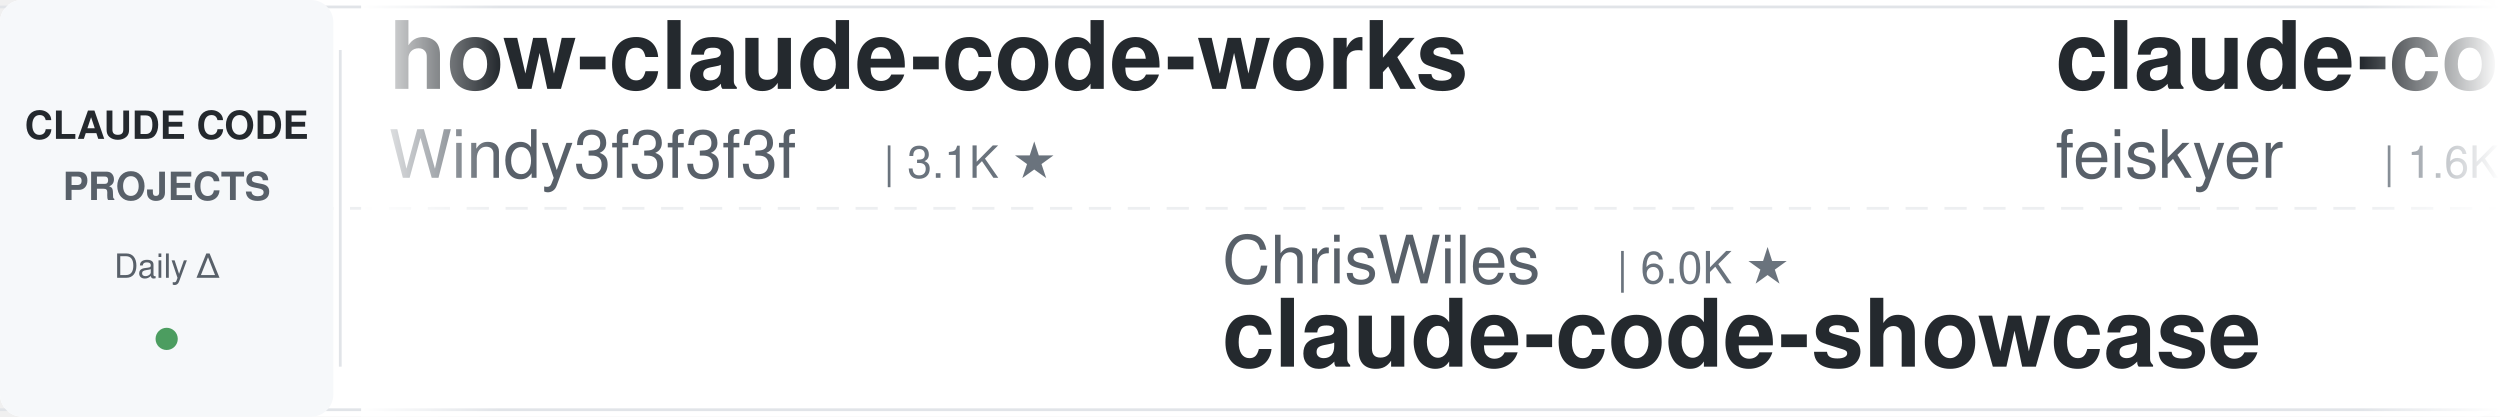
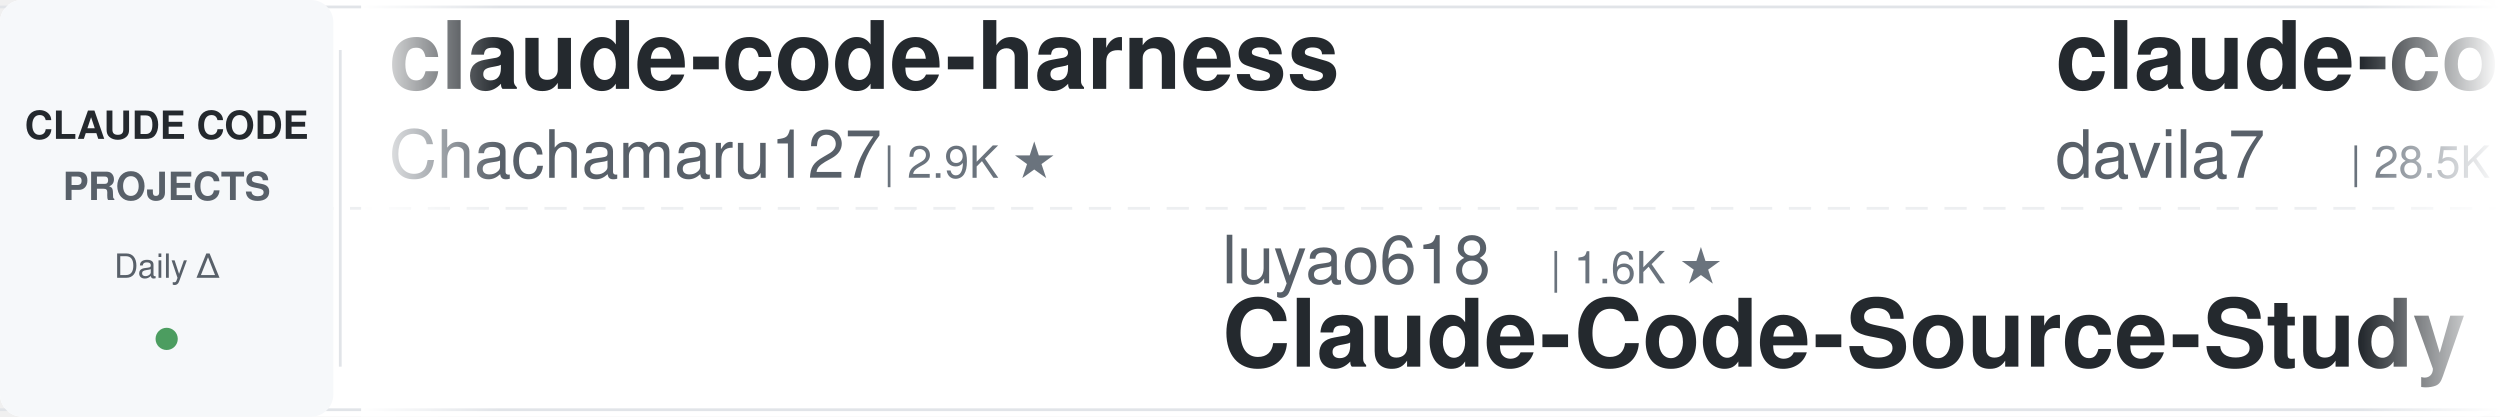
<svg xmlns="http://www.w3.org/2000/svg" width="900" height="150">
  <defs>
    <linearGradient id="leftFade" x1="0%" y1="0%" x2="100%" y2="0%">
      <stop offset="0%" style="stop-color:#ffffff;stop-opacity:1" />
      <stop offset="100%" style="stop-color:#ffffff;stop-opacity:0" />
    </linearGradient>
    <linearGradient id="rightFade" x1="0%" y1="0%" x2="100%" y2="0%">
      <stop offset="0%" style="stop-color:#ffffff;stop-opacity:0" />
      <stop offset="100%" style="stop-color:#ffffff;stop-opacity:1" />
    </linearGradient>
  </defs>
  <rect width="900" height="150" fill="#ffffff" rx="8" />
  <rect x="0" y="2" width="900" height="1" fill="#e1e4e8" />
  <rect x="0" y="147" width="900" height="1" fill="#e1e4e8" />
  <line x1="0" y1="75" x2="900" y2="75" stroke="#e1e4e8" stroke-width="1" stroke-dasharray="8 6" opacity="0.6" />
  <rect x="0" y="0" width="120" height="150" fill="#f6f8fa" rx="8" />
  <text x="60" y="50" font-family="-apple-system, BlinkMacSystemFont, 'Segoe UI', Helvetica, Arial, sans-serif" font-size="14" font-weight="600" fill="#24292e" text-anchor="middle">CLAUDE CODE</text>
  <text x="60" y="72" font-family="-apple-system, BlinkMacSystemFont, 'Segoe UI', Helvetica, Arial, sans-serif" font-size="14" font-weight="600" fill="#586069" text-anchor="middle">PROJECTS</text>
  <text x="60" y="100" font-family="-apple-system, BlinkMacSystemFont, 'Segoe UI', Helvetica, Arial, sans-serif" font-size="12" font-weight="500" fill="#586069" text-anchor="middle">Daily Δ</text>
  <circle cx="60" cy="122" r="4" fill="#22863a" opacity="0.8" />
  <rect x="122" y="18" width="1" height="114" fill="#e1e4e8" />
  <clipPath id="tickerClip">
    <rect x="130" y="0" width="770" height="150" />
  </clipPath>
  <g clip-path="url(#tickerClip)">
    <g id="tickerItems">
      <animateTransform attributeName="transform" attributeType="XML" type="translate" from="0 0" to="-3000 0" dur="54s" repeatCount="indefinite" />
      <g transform="translate(0, 0)">
-         <text x="140" y="32" font-family="-apple-system, BlinkMacSystemFont, 'Segoe UI', Helvetica, Arial, sans-serif" font-size="34" font-weight="600" fill="#24292e">how-claude-code-works</text>
-         <text x="140" y="64" font-family="-apple-system, BlinkMacSystemFont, 'Segoe UI', Helvetica, Arial, sans-serif" font-size="24" font-weight="400" fill="#586069">Windy3f3f3f3f</text>
-         <text x="318" y="64" font-family="-apple-system, BlinkMacSystemFont, 'Segoe UI', Helvetica, Arial, sans-serif" font-size="16" font-weight="500" fill="#6a737d">| 3.1K ★</text>
+         <text x="140" y="32" font-family="-apple-system, BlinkMacSystemFont, 'Segoe UI', Helvetica, Arial, sans-serif" font-size="34" font-weight="600" fill="#24292e">claude-code-harness</text>
+         <text x="140" y="64" font-family="-apple-system, BlinkMacSystemFont, 'Segoe UI', Helvetica, Arial, sans-serif" font-size="24" font-weight="400" fill="#586069">Chachamaru127</text>
+         <text x="318" y="64" font-family="-apple-system, BlinkMacSystemFont, 'Segoe UI', Helvetica, Arial, sans-serif" font-size="16" font-weight="500" fill="#6a737d">| 2.9K ★</text>
      </g>
      <g transform="translate(300, 0)">
-         <text x="140" y="102" font-family="-apple-system, BlinkMacSystemFont, 'Segoe UI', Helvetica, Arial, sans-serif" font-size="24" font-weight="400" fill="#586069">ChrisWiles</text>
-         <text x="282" y="102" font-family="-apple-system, BlinkMacSystemFont, 'Segoe UI', Helvetica, Arial, sans-serif" font-size="16" font-weight="500" fill="#6a737d">| 6.0K ★</text>
-         <text x="140" y="132" font-family="-apple-system, BlinkMacSystemFont, 'Segoe UI', Helvetica, Arial, sans-serif" font-size="34" font-weight="600" fill="#24292e">claude-code-showcase</text>
+         <text x="140" y="102" font-family="-apple-system, BlinkMacSystemFont, 'Segoe UI', Helvetica, Arial, sans-serif" font-size="24" font-weight="400" fill="#586069">luyao618</text>
+         <text x="258" y="102" font-family="-apple-system, BlinkMacSystemFont, 'Segoe UI', Helvetica, Arial, sans-serif" font-size="16" font-weight="500" fill="#6a737d">| 1.6K ★</text>
+         <text x="140" y="132" font-family="-apple-system, BlinkMacSystemFont, 'Segoe UI', Helvetica, Arial, sans-serif" font-size="34" font-weight="600" fill="#24292e">Claude-Code-Source-Study</text>
      </g>
      <g transform="translate(600, 0)">
-         <text x="140" y="32" font-family="-apple-system, BlinkMacSystemFont, 'Segoe UI', Helvetica, Arial, sans-serif" font-size="34" font-weight="600" fill="#24292e">claude-code-settings</text>
-         <text x="140" y="64" font-family="-apple-system, BlinkMacSystemFont, 'Segoe UI', Helvetica, Arial, sans-serif" font-size="24" font-weight="400" fill="#586069">feiskyer</text>
-         <text x="258" y="64" font-family="-apple-system, BlinkMacSystemFont, 'Segoe UI', Helvetica, Arial, sans-serif" font-size="16" font-weight="500" fill="#6a737d">| 1.6K ★</text>
-       </g>
-       <g transform="translate(900, 0)">
-         <text x="140" y="102" font-family="-apple-system, BlinkMacSystemFont, 'Segoe UI', Helvetica, Arial, sans-serif" font-size="24" font-weight="400" fill="#586069">multica-ai</text>
-         <text x="282" y="102" font-family="-apple-system, BlinkMacSystemFont, 'Segoe UI', Helvetica, Arial, sans-serif" font-size="16" font-weight="500" fill="#6a737d">| 188.7K ★</text>
-         <text x="140" y="132" font-family="-apple-system, BlinkMacSystemFont, 'Segoe UI', Helvetica, Arial, sans-serif" font-size="34" font-weight="600" fill="#24292e">andrej-karpathy-skills</text>
-       </g>
-       <g transform="translate(1200, 0)">
-         <text x="140" y="32" font-family="-apple-system, BlinkMacSystemFont, 'Segoe UI', Helvetica, Arial, sans-serif" font-size="34" font-weight="600" fill="#24292e">claude_codex_bridge</text>
-         <text x="140" y="64" font-family="-apple-system, BlinkMacSystemFont, 'Segoe UI', Helvetica, Arial, sans-serif" font-size="24" font-weight="400" fill="#586069">SeemSeam</text>
-         <text x="258" y="64" font-family="-apple-system, BlinkMacSystemFont, 'Segoe UI', Helvetica, Arial, sans-serif" font-size="16" font-weight="500" fill="#6a737d">| 3.2K ★</text>
-       </g>
-       <g transform="translate(1500, 0)">
-         <text x="140" y="102" font-family="-apple-system, BlinkMacSystemFont, 'Segoe UI', Helvetica, Arial, sans-serif" font-size="24" font-weight="400" fill="#586069">lorryjovens-hub</text>
-         <text x="342" y="102" font-family="-apple-system, BlinkMacSystemFont, 'Segoe UI', Helvetica, Arial, sans-serif" font-size="16" font-weight="500" fill="#6a737d">| 1.7K ★</text>
-         <text x="140" y="132" font-family="-apple-system, BlinkMacSystemFont, 'Segoe UI', Helvetica, Arial, sans-serif" font-size="34" font-weight="600" fill="#24292e">claude-code-rust</text>
-       </g>
-       <g transform="translate(1800, 0)">
        <text x="140" y="32" font-family="-apple-system, BlinkMacSystemFont, 'Segoe UI', Helvetica, Arial, sans-serif" font-size="34" font-weight="600" fill="#24292e">claude-code-templates</text>
        <text x="140" y="64" font-family="-apple-system, BlinkMacSystemFont, 'Segoe UI', Helvetica, Arial, sans-serif" font-size="24" font-weight="400" fill="#586069">davila7</text>
        <text x="246" y="64" font-family="-apple-system, BlinkMacSystemFont, 'Segoe UI', Helvetica, Arial, sans-serif" font-size="16" font-weight="500" fill="#6a737d">| 28.5K ★</text>
      </g>
+       <g transform="translate(900, 0)">
+         <text x="140" y="102" font-family="-apple-system, BlinkMacSystemFont, 'Segoe UI', Helvetica, Arial, sans-serif" font-size="24" font-weight="400" fill="#586069">anthropics</text>
+         <text x="282" y="102" font-family="-apple-system, BlinkMacSystemFont, 'Segoe UI', Helvetica, Arial, sans-serif" font-size="16" font-weight="500" fill="#6a737d">| 8.3K ★</text>
+         <text x="140" y="132" font-family="-apple-system, BlinkMacSystemFont, 'Segoe UI', Helvetica, Arial, sans-serif" font-size="34" font-weight="600" fill="#24292e">claude-code-action</text>
+       </g>
+       <g transform="translate(1200, 0)">
+         <text x="140" y="32" font-family="-apple-system, BlinkMacSystemFont, 'Segoe UI', Helvetica, Arial, sans-serif" font-size="34" font-weight="600" fill="#24292e">CLIProxyAPI</text>
+         <text x="140" y="64" font-family="-apple-system, BlinkMacSystemFont, 'Segoe UI', Helvetica, Arial, sans-serif" font-size="24" font-weight="400" fill="#586069">router-for-me</text>
+         <text x="318" y="64" font-family="-apple-system, BlinkMacSystemFont, 'Segoe UI', Helvetica, Arial, sans-serif" font-size="16" font-weight="500" fill="#6a737d">| 39.4K ★</text>
+       </g>
+       <g transform="translate(1500, 0)">
+         <text x="140" y="102" font-family="-apple-system, BlinkMacSystemFont, 'Segoe UI', Helvetica, Arial, sans-serif" font-size="24" font-weight="400" fill="#586069">1rgs</text>
+         <text x="210" y="102" font-family="-apple-system, BlinkMacSystemFont, 'Segoe UI', Helvetica, Arial, sans-serif" font-size="16" font-weight="500" fill="#6a737d">| 3.7K ★</text>
+         <text x="140" y="132" font-family="-apple-system, BlinkMacSystemFont, 'Segoe UI', Helvetica, Arial, sans-serif" font-size="34" font-weight="600" fill="#24292e">claude-code-proxy</text>
+       </g>
+       <g transform="translate(1800, 0)">
+         <text x="140" y="32" font-family="-apple-system, BlinkMacSystemFont, 'Segoe UI', Helvetica, Arial, sans-serif" font-size="34" font-weight="600" fill="#24292e">claude-code-cheat-sheet</text>
+         <text x="140" y="64" font-family="-apple-system, BlinkMacSystemFont, 'Segoe UI', Helvetica, Arial, sans-serif" font-size="24" font-weight="400" fill="#586069">Njengah</text>
+         <text x="246" y="64" font-family="-apple-system, BlinkMacSystemFont, 'Segoe UI', Helvetica, Arial, sans-serif" font-size="16" font-weight="500" fill="#6a737d">| 1.8K ★</text>
+       </g>
      <g transform="translate(2100, 0)">
-         <text x="140" y="102" font-family="-apple-system, BlinkMacSystemFont, 'Segoe UI', Helvetica, Arial, sans-serif" font-size="24" font-weight="400" fill="#586069">Yuyz0112</text>
-         <text x="258" y="102" font-family="-apple-system, BlinkMacSystemFont, 'Segoe UI', Helvetica, Arial, sans-serif" font-size="16" font-weight="500" fill="#6a737d">| 2.4K ★</text>
-         <text x="140" y="132" font-family="-apple-system, BlinkMacSystemFont, 'Segoe UI', Helvetica, Arial, sans-serif" font-size="34" font-weight="600" fill="#24292e">claude-code-reverse</text>
+         <text x="140" y="102" font-family="-apple-system, BlinkMacSystemFont, 'Segoe UI', Helvetica, Arial, sans-serif" font-size="24" font-weight="400" fill="#586069">centminmod</text>
+         <text x="282" y="102" font-family="-apple-system, BlinkMacSystemFont, 'Segoe UI', Helvetica, Arial, sans-serif" font-size="16" font-weight="500" fill="#6a737d">| 2.5K ★</text>
+         <text x="140" y="132" font-family="-apple-system, BlinkMacSystemFont, 'Segoe UI', Helvetica, Arial, sans-serif" font-size="34" font-weight="600" fill="#24292e">my-claude-code-setup</text>
      </g>
      <g transform="translate(2400, 0)">
-         <text x="140" y="32" font-family="-apple-system, BlinkMacSystemFont, 'Segoe UI', Helvetica, Arial, sans-serif" font-size="34" font-weight="600" fill="#24292e">claude-code-tips</text>
-         <text x="140" y="64" font-family="-apple-system, BlinkMacSystemFont, 'Segoe UI', Helvetica, Arial, sans-serif" font-size="24" font-weight="400" fill="#586069">ykdojo</text>
-         <text x="234" y="64" font-family="-apple-system, BlinkMacSystemFont, 'Segoe UI', Helvetica, Arial, sans-serif" font-size="16" font-weight="500" fill="#6a737d">| 9.1K ★</text>
+         <text x="140" y="32" font-family="-apple-system, BlinkMacSystemFont, 'Segoe UI', Helvetica, Arial, sans-serif" font-size="34" font-weight="600" fill="#24292e">claude-code-my-workflow</text>
+         <text x="140" y="64" font-family="-apple-system, BlinkMacSystemFont, 'Segoe UI', Helvetica, Arial, sans-serif" font-size="24" font-weight="400" fill="#586069">pedrohcgs</text>
+         <text x="270" y="64" font-family="-apple-system, BlinkMacSystemFont, 'Segoe UI', Helvetica, Arial, sans-serif" font-size="16" font-weight="500" fill="#6a737d">| 1.4K ★</text>
      </g>
      <g transform="translate(2700, 0)">
-         <text x="140" y="102" font-family="-apple-system, BlinkMacSystemFont, 'Segoe UI', Helvetica, Arial, sans-serif" font-size="24" font-weight="400" fill="#586069">Alishahryar1</text>
-         <text x="306" y="102" font-family="-apple-system, BlinkMacSystemFont, 'Segoe UI', Helvetica, Arial, sans-serif" font-size="16" font-weight="500" fill="#6a737d">| 38.9K ★</text>
-         <text x="140" y="132" font-family="-apple-system, BlinkMacSystemFont, 'Segoe UI', Helvetica, Arial, sans-serif" font-size="34" font-weight="600" fill="#24292e">free-claude-code</text>
+         <text x="140" y="102" font-family="-apple-system, BlinkMacSystemFont, 'Segoe UI', Helvetica, Arial, sans-serif" font-size="24" font-weight="400" fill="#586069">LING71671</text>
+         <text x="270" y="102" font-family="-apple-system, BlinkMacSystemFont, 'Segoe UI', Helvetica, Arial, sans-serif" font-size="16" font-weight="500" fill="#6a737d">| 910 ★</text>
+         <text x="140" y="132" font-family="-apple-system, BlinkMacSystemFont, 'Segoe UI', Helvetica, Arial, sans-serif" font-size="34" font-weight="600" fill="#24292e">Open-ClaudeCode</text>
      </g>
      <g transform="translate(3000, 0)">
-         <text x="140" y="32" font-family="-apple-system, BlinkMacSystemFont, 'Segoe UI', Helvetica, Arial, sans-serif" font-size="34" font-weight="600" fill="#24292e">how-claude-code-works</text>
-         <text x="140" y="64" font-family="-apple-system, BlinkMacSystemFont, 'Segoe UI', Helvetica, Arial, sans-serif" font-size="24" font-weight="400" fill="#586069">Windy3f3f3f3f</text>
-         <text x="318" y="64" font-family="-apple-system, BlinkMacSystemFont, 'Segoe UI', Helvetica, Arial, sans-serif" font-size="16" font-weight="500" fill="#6a737d">| 3.1K ★</text>
+         <text x="140" y="32" font-family="-apple-system, BlinkMacSystemFont, 'Segoe UI', Helvetica, Arial, sans-serif" font-size="34" font-weight="600" fill="#24292e">claude-code-harness</text>
+         <text x="140" y="64" font-family="-apple-system, BlinkMacSystemFont, 'Segoe UI', Helvetica, Arial, sans-serif" font-size="24" font-weight="400" fill="#586069">Chachamaru127</text>
+         <text x="318" y="64" font-family="-apple-system, BlinkMacSystemFont, 'Segoe UI', Helvetica, Arial, sans-serif" font-size="16" font-weight="500" fill="#6a737d">| 2.9K ★</text>
      </g>
      <g transform="translate(3300, 0)">
-         <text x="140" y="102" font-family="-apple-system, BlinkMacSystemFont, 'Segoe UI', Helvetica, Arial, sans-serif" font-size="24" font-weight="400" fill="#586069">ChrisWiles</text>
-         <text x="282" y="102" font-family="-apple-system, BlinkMacSystemFont, 'Segoe UI', Helvetica, Arial, sans-serif" font-size="16" font-weight="500" fill="#6a737d">| 6.0K ★</text>
-         <text x="140" y="132" font-family="-apple-system, BlinkMacSystemFont, 'Segoe UI', Helvetica, Arial, sans-serif" font-size="34" font-weight="600" fill="#24292e">claude-code-showcase</text>
+         <text x="140" y="102" font-family="-apple-system, BlinkMacSystemFont, 'Segoe UI', Helvetica, Arial, sans-serif" font-size="24" font-weight="400" fill="#586069">luyao618</text>
+         <text x="258" y="102" font-family="-apple-system, BlinkMacSystemFont, 'Segoe UI', Helvetica, Arial, sans-serif" font-size="16" font-weight="500" fill="#6a737d">| 1.6K ★</text>
+         <text x="140" y="132" font-family="-apple-system, BlinkMacSystemFont, 'Segoe UI', Helvetica, Arial, sans-serif" font-size="34" font-weight="600" fill="#24292e">Claude-Code-Source-Study</text>
      </g>
      <g transform="translate(3600, 0)">
-         <text x="140" y="32" font-family="-apple-system, BlinkMacSystemFont, 'Segoe UI', Helvetica, Arial, sans-serif" font-size="34" font-weight="600" fill="#24292e">claude-code-settings</text>
-         <text x="140" y="64" font-family="-apple-system, BlinkMacSystemFont, 'Segoe UI', Helvetica, Arial, sans-serif" font-size="24" font-weight="400" fill="#586069">feiskyer</text>
-         <text x="258" y="64" font-family="-apple-system, BlinkMacSystemFont, 'Segoe UI', Helvetica, Arial, sans-serif" font-size="16" font-weight="500" fill="#6a737d">| 1.6K ★</text>
+         <text x="140" y="32" font-family="-apple-system, BlinkMacSystemFont, 'Segoe UI', Helvetica, Arial, sans-serif" font-size="34" font-weight="600" fill="#24292e">claude-code-templates</text>
+         <text x="140" y="64" font-family="-apple-system, BlinkMacSystemFont, 'Segoe UI', Helvetica, Arial, sans-serif" font-size="24" font-weight="400" fill="#586069">davila7</text>
+         <text x="246" y="64" font-family="-apple-system, BlinkMacSystemFont, 'Segoe UI', Helvetica, Arial, sans-serif" font-size="16" font-weight="500" fill="#6a737d">| 28.5K ★</text>
      </g>
      <g transform="translate(3900, 0)">
-         <text x="140" y="102" font-family="-apple-system, BlinkMacSystemFont, 'Segoe UI', Helvetica, Arial, sans-serif" font-size="24" font-weight="400" fill="#586069">multica-ai</text>
-         <text x="282" y="102" font-family="-apple-system, BlinkMacSystemFont, 'Segoe UI', Helvetica, Arial, sans-serif" font-size="16" font-weight="500" fill="#6a737d">| 188.7K ★</text>
-         <text x="140" y="132" font-family="-apple-system, BlinkMacSystemFont, 'Segoe UI', Helvetica, Arial, sans-serif" font-size="34" font-weight="600" fill="#24292e">andrej-karpathy-skills</text>
+         <text x="140" y="102" font-family="-apple-system, BlinkMacSystemFont, 'Segoe UI', Helvetica, Arial, sans-serif" font-size="24" font-weight="400" fill="#586069">anthropics</text>
+         <text x="282" y="102" font-family="-apple-system, BlinkMacSystemFont, 'Segoe UI', Helvetica, Arial, sans-serif" font-size="16" font-weight="500" fill="#6a737d">| 8.3K ★</text>
+         <text x="140" y="132" font-family="-apple-system, BlinkMacSystemFont, 'Segoe UI', Helvetica, Arial, sans-serif" font-size="34" font-weight="600" fill="#24292e">claude-code-action</text>
      </g>
    </g>
  </g>
  <rect x="130" y="0" width="50" height="150" fill="url(#leftFade)" />
  <rect x="850" y="0" width="50" height="150" fill="url(#rightFade)" />
</svg>
